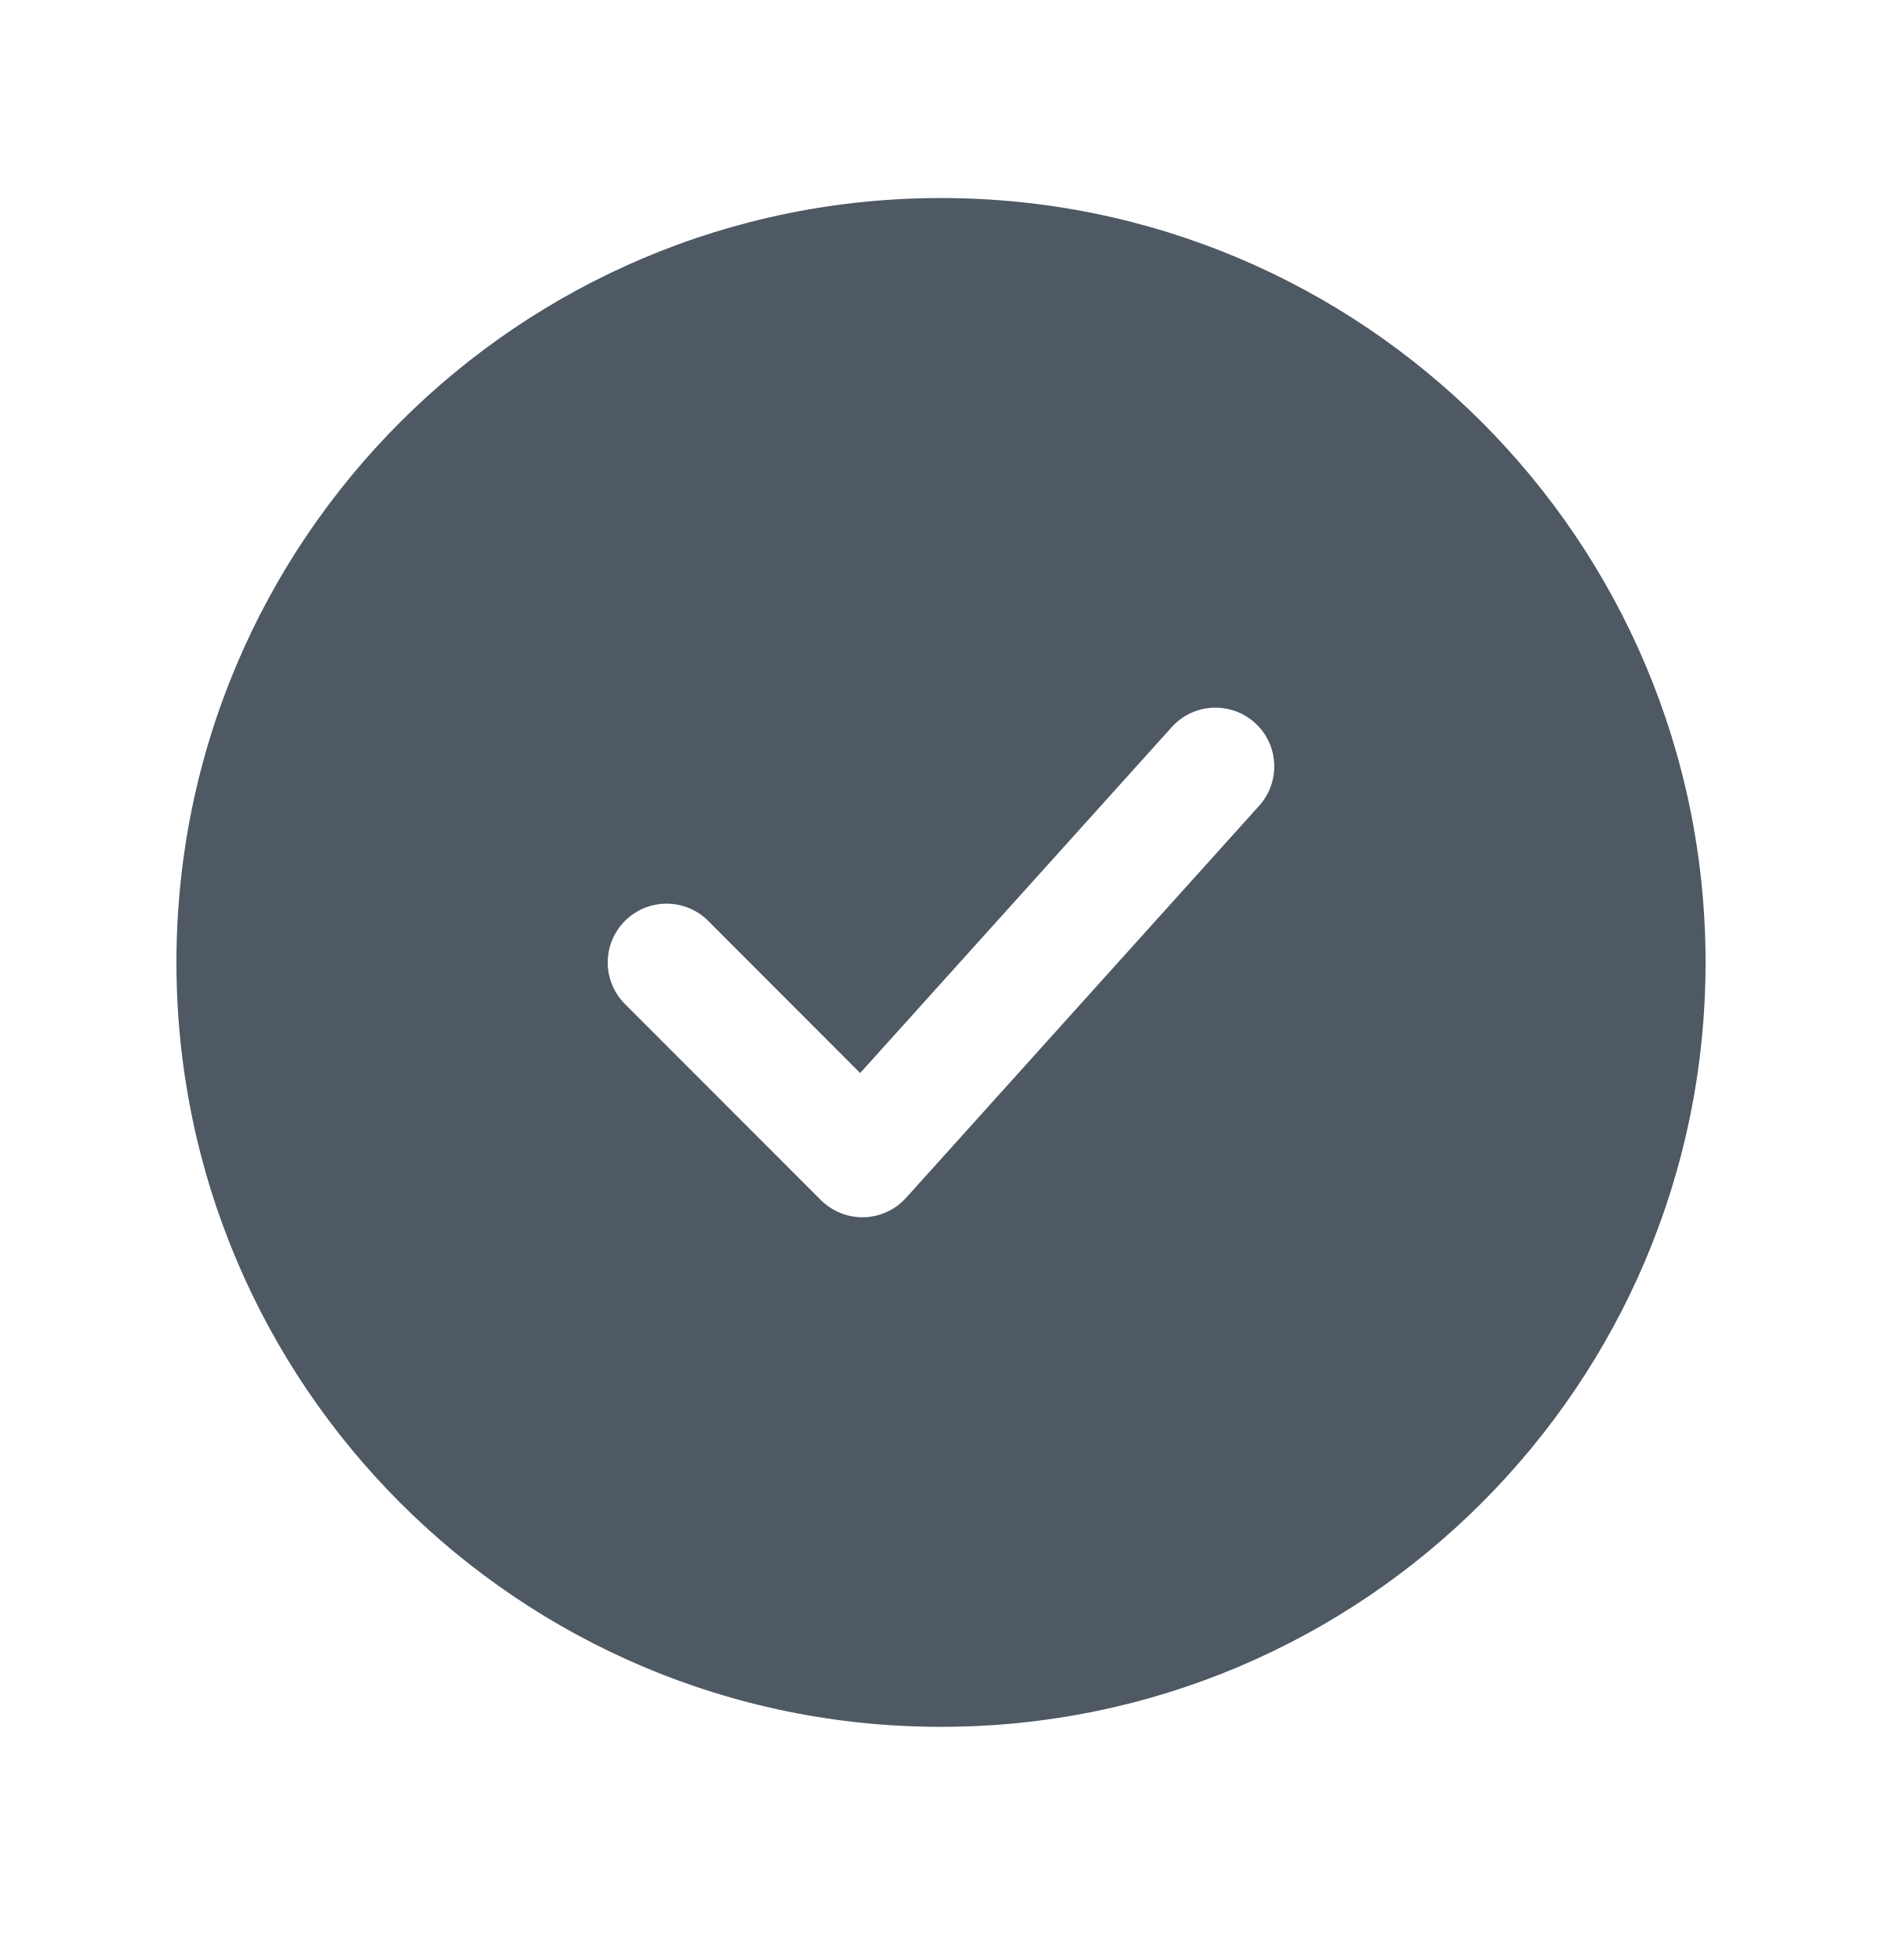
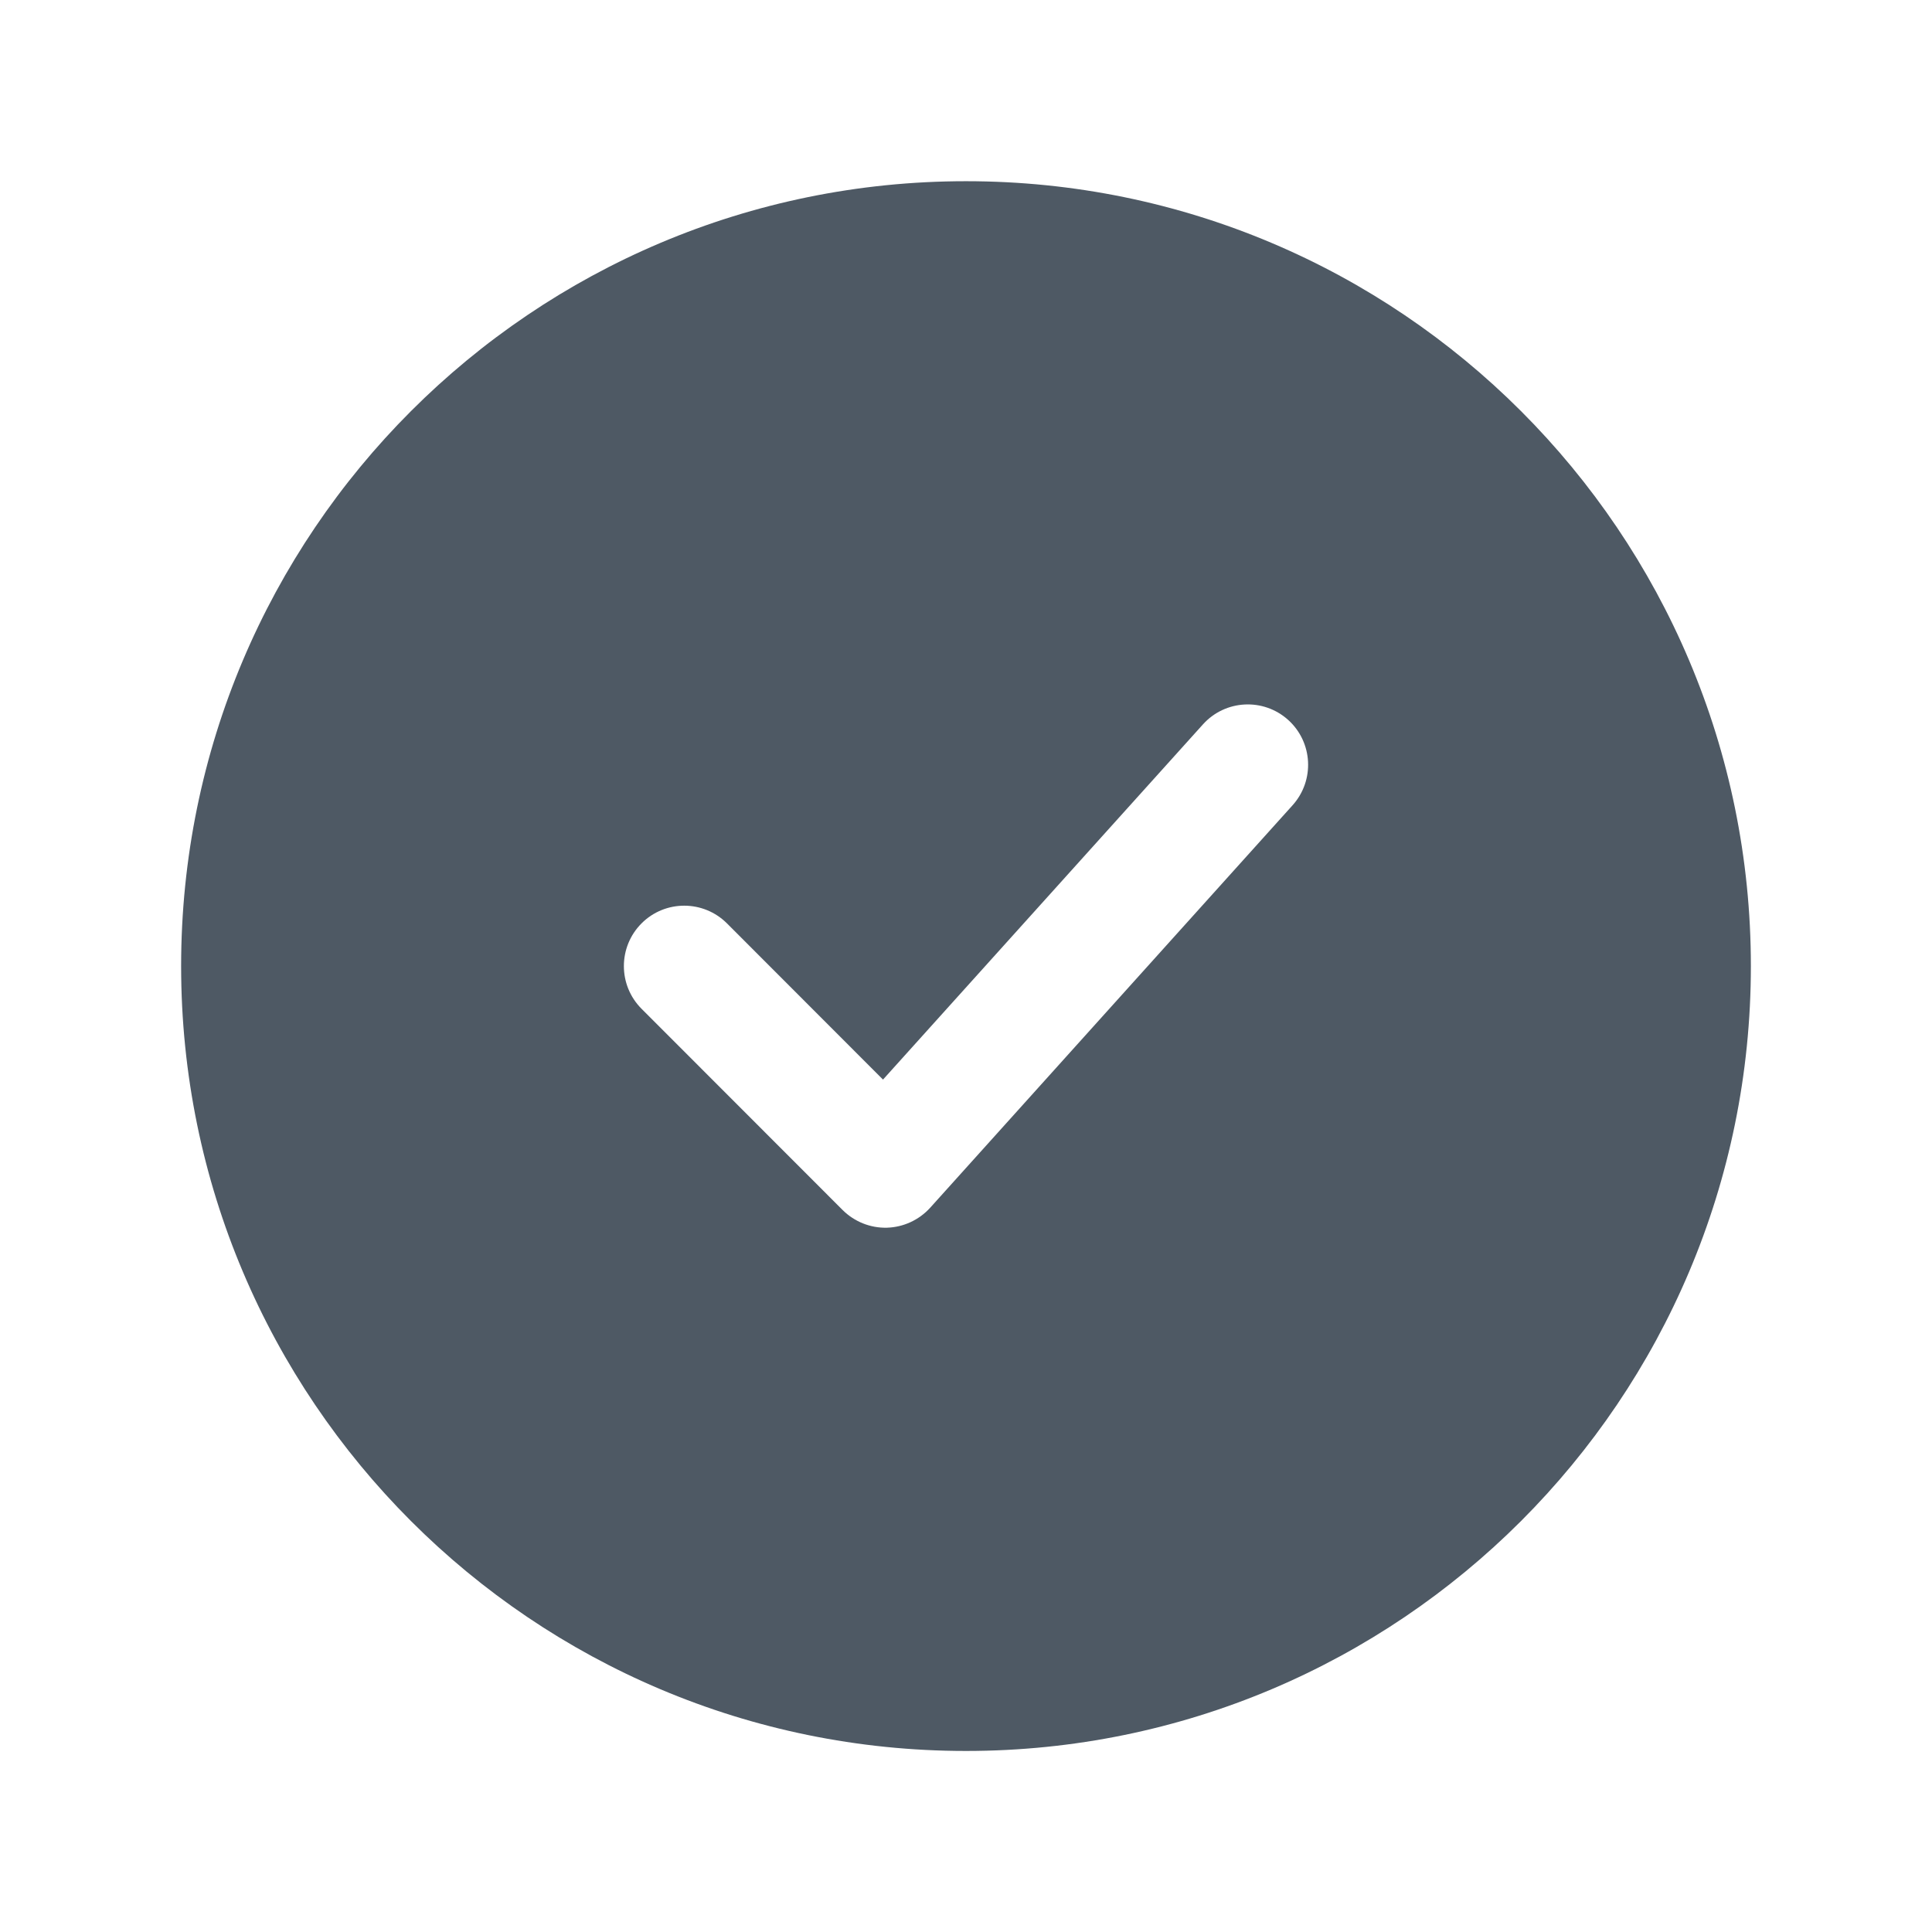
- <svg xmlns="http://www.w3.org/2000/svg" width="24" height="25" viewBox="0 0 24 25" fill="none">
-   <path fill-rule="evenodd" clip-rule="evenodd" d="M12 2.526C6.615 2.526 2.25 6.892 2.25 12.276C2.25 17.661 6.615 22.026 12 22.026C17.385 22.026 21.75 17.661 21.75 12.276C21.75 6.892 17.385 2.526 12 2.526ZM16.057 10.278C16.334 9.97 16.31 9.496 16.002 9.219C15.694 8.942 15.22 8.967 14.943 9.274L10.969 13.687L9.031 11.746C8.738 11.453 8.263 11.453 7.97 11.746C7.677 12.039 7.677 12.513 7.969 12.806L10.467 15.306C10.613 15.452 10.811 15.531 11.017 15.526C11.223 15.521 11.417 15.431 11.555 15.278L16.057 10.278Z" fill="#4E5964" />
+ <svg xmlns="http://www.w3.org/2000/svg" width="24" height="24" viewBox="0 0 24 24" fill="none">
+   <path fill-rule="evenodd" clip-rule="evenodd" d="M12 2.251C6.615 2.251 2.25 6.616 2.25 12.001C2.25 17.386 6.615 21.751 12 21.751C17.385 21.751 21.75 17.386 21.75 12.001C21.75 6.616 17.385 2.251 12 2.251ZM16.057 10.003C16.334 9.695 16.31 9.221 16.002 8.943C15.694 8.666 15.22 8.691 14.943 8.999L10.969 13.411L9.031 11.471C8.738 11.178 8.263 11.177 7.97 11.47C7.677 11.763 7.677 12.238 7.969 12.531L10.467 15.031C10.613 15.176 10.811 15.256 11.017 15.251C11.223 15.245 11.417 15.155 11.555 15.003L16.057 10.003Z" fill="#4E5964" />
</svg>
